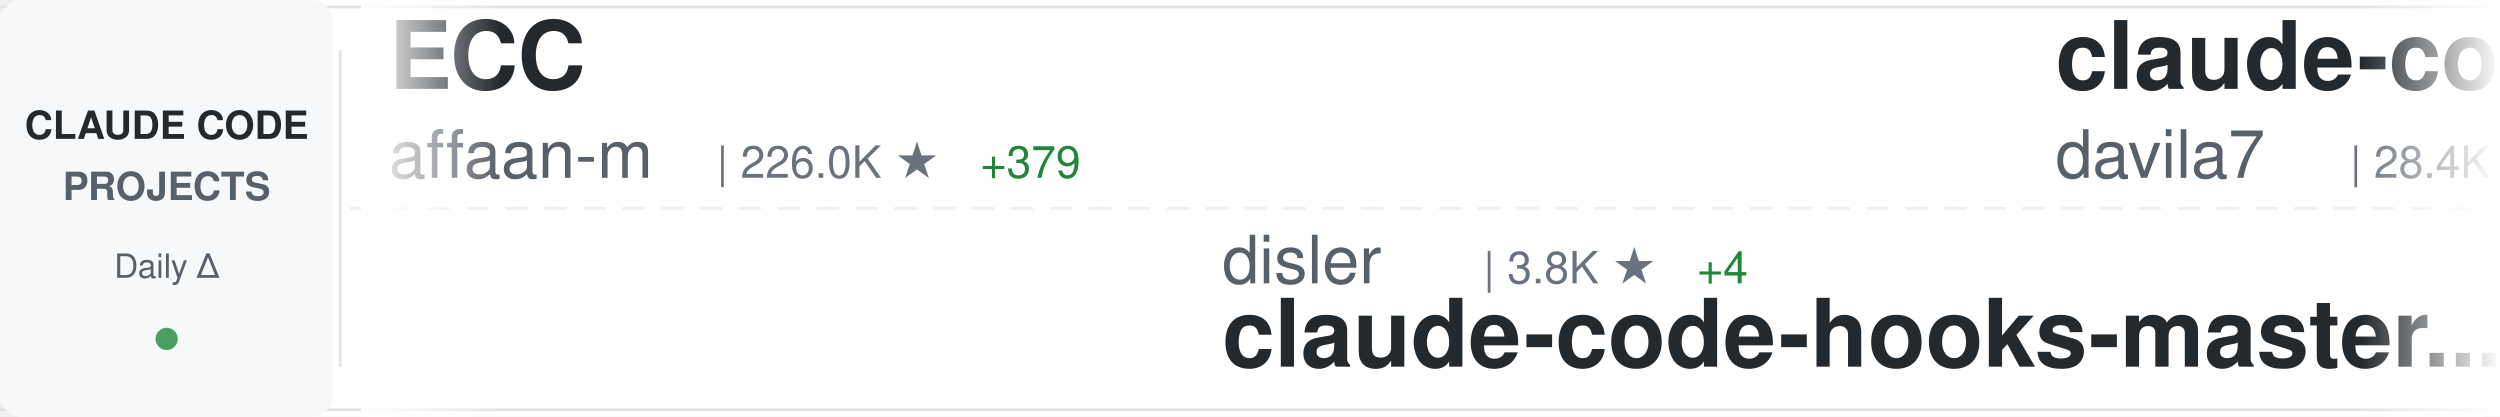
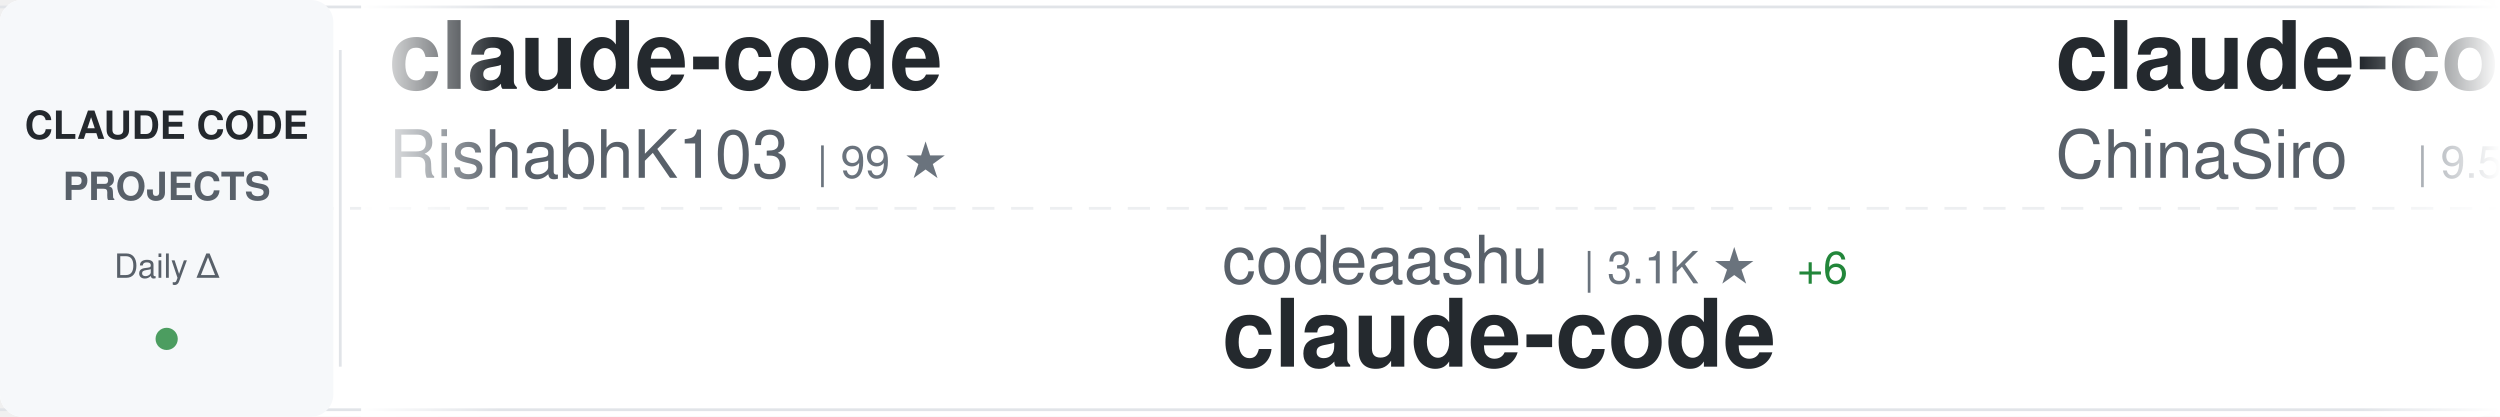
<svg xmlns="http://www.w3.org/2000/svg" width="900" height="150">
  <defs>
    <linearGradient id="awesomeLeftFade" x1="0%" y1="0%" x2="100%" y2="0%">
      <stop offset="0%" style="stop-color:#ffffff;stop-opacity:1" />
      <stop offset="100%" style="stop-color:#ffffff;stop-opacity:0" />
    </linearGradient>
    <linearGradient id="awesomeRightFade" x1="0%" y1="0%" x2="100%" y2="0%">
      <stop offset="0%" style="stop-color:#ffffff;stop-opacity:0" />
      <stop offset="100%" style="stop-color:#ffffff;stop-opacity:1" />
    </linearGradient>
  </defs>
  <rect width="900" height="150" fill="#ffffff" rx="8" />
  <rect x="0" y="2" width="900" height="1" fill="#e1e4e8" />
  <rect x="0" y="147" width="900" height="1" fill="#e1e4e8" />
  <line x1="0" y1="75" x2="900" y2="75" stroke="#e1e4e8" stroke-width="1" stroke-dasharray="8 6" opacity="0.6" />
  <rect x="0" y="0" width="120" height="150" fill="#f6f8fa" rx="8" />
  <text x="60" y="50" font-family="-apple-system, BlinkMacSystemFont, 'Segoe UI', Helvetica, Arial, sans-serif" font-size="14" font-weight="600" fill="#24292e" text-anchor="middle">CLAUDE CODE</text>
  <text x="60" y="72" font-family="-apple-system, BlinkMacSystemFont, 'Segoe UI', Helvetica, Arial, sans-serif" font-size="14" font-weight="600" fill="#586069" text-anchor="middle">PROJECTS</text>
  <text x="60" y="100" font-family="-apple-system, BlinkMacSystemFont, 'Segoe UI', Helvetica, Arial, sans-serif" font-size="12" font-weight="500" fill="#586069" text-anchor="middle">Daily Δ</text>
  <circle cx="60" cy="122" r="4" fill="#22863a" opacity="0.8" />
  <rect x="122" y="18" width="1" height="114" fill="#e1e4e8" />
  <clipPath id="awesomeTickerClip">
    <rect x="130" y="0" width="770" height="150" />
  </clipPath>
  <g clip-path="url(#awesomeTickerClip)">
    <g id="awesomeTickerItems">
      <animateTransform attributeName="transform" attributeType="XML" type="translate" from="0 0" to="-3000 0" dur="54s" repeatCount="indefinite" />
      <g transform="translate(0, 0)">
-         <text x="140" y="32" font-family="-apple-system, BlinkMacSystemFont, 'Segoe UI', Helvetica, Arial, sans-serif" font-size="34" font-weight="600" fill="#24292e">ECC</text>
-         <text x="140" y="64" font-family="-apple-system, BlinkMacSystemFont, 'Segoe UI', Helvetica, Arial, sans-serif" font-size="24" font-weight="400" fill="#586069">affaan-m</text>
-         <text x="258" y="64" font-family="-apple-system, BlinkMacSystemFont, 'Segoe UI', Helvetica, Arial, sans-serif" font-size="16" font-weight="500" fill="#6a737d">| 226.0K ★</text>
-         <text x="353" y="64" font-family="-apple-system, BlinkMacSystemFont, 'Segoe UI', Helvetica, Arial, sans-serif" font-size="16" font-weight="500" fill="#22863a"> +379</text>
+         <text x="140" y="32" font-family="-apple-system, BlinkMacSystemFont, 'Segoe UI', Helvetica, Arial, sans-serif" font-size="34" font-weight="600" fill="#24292e">claude-code</text>
+         <text x="140" y="64" font-family="-apple-system, BlinkMacSystemFont, 'Segoe UI', Helvetica, Arial, sans-serif" font-size="24" font-weight="400" fill="#586069">RishabhK103</text>
+         <text x="294" y="64" font-family="-apple-system, BlinkMacSystemFont, 'Segoe UI', Helvetica, Arial, sans-serif" font-size="16" font-weight="500" fill="#6a737d">| 99 ★</text>
      </g>
      <g transform="translate(300, 0)">
-         <text x="140" y="102" font-family="-apple-system, BlinkMacSystemFont, 'Segoe UI', Helvetica, Arial, sans-serif" font-size="24" font-weight="400" fill="#586069">disler</text>
-         <text x="234" y="102" font-family="-apple-system, BlinkMacSystemFont, 'Segoe UI', Helvetica, Arial, sans-serif" font-size="16" font-weight="500" fill="#6a737d">| 3.8K ★</text>
-         <text x="311" y="102" font-family="-apple-system, BlinkMacSystemFont, 'Segoe UI', Helvetica, Arial, sans-serif" font-size="16" font-weight="500" fill="#22863a"> +4</text>
-         <text x="140" y="132" font-family="-apple-system, BlinkMacSystemFont, 'Segoe UI', Helvetica, Arial, sans-serif" font-size="34" font-weight="600" fill="#24292e">claude-code-hooks-master...</text>
+         <text x="140" y="102" font-family="-apple-system, BlinkMacSystemFont, 'Segoe UI', Helvetica, Arial, sans-serif" font-size="24" font-weight="400" fill="#586069">codeaashu</text>
+         <text x="270" y="102" font-family="-apple-system, BlinkMacSystemFont, 'Segoe UI', Helvetica, Arial, sans-serif" font-size="16" font-weight="500" fill="#6a737d">| 3.1K ★</text>
+         <text x="347" y="102" font-family="-apple-system, BlinkMacSystemFont, 'Segoe UI', Helvetica, Arial, sans-serif" font-size="16" font-weight="500" fill="#22863a"> +6</text>
+         <text x="140" y="132" font-family="-apple-system, BlinkMacSystemFont, 'Segoe UI', Helvetica, Arial, sans-serif" font-size="34" font-weight="600" fill="#24292e">claude-code</text>
      </g>
      <g transform="translate(600, 0)">
-         <text x="140" y="32" font-family="-apple-system, BlinkMacSystemFont, 'Segoe UI', Helvetica, Arial, sans-serif" font-size="34" font-weight="600" fill="#24292e">claude-code-templates</text>
-         <text x="140" y="64" font-family="-apple-system, BlinkMacSystemFont, 'Segoe UI', Helvetica, Arial, sans-serif" font-size="24" font-weight="400" fill="#586069">davila7</text>
-         <text x="246" y="64" font-family="-apple-system, BlinkMacSystemFont, 'Segoe UI', Helvetica, Arial, sans-serif" font-size="16" font-weight="500" fill="#6a737d">| 28.4K ★</text>
-         <text x="332" y="64" font-family="-apple-system, BlinkMacSystemFont, 'Segoe UI', Helvetica, Arial, sans-serif" font-size="16" font-weight="500" fill="#22863a"> +11</text>
+         <text x="140" y="32" font-family="-apple-system, BlinkMacSystemFont, 'Segoe UI', Helvetica, Arial, sans-serif" font-size="34" font-weight="600" fill="#24292e">claude-code-sourcemap</text>
+         <text x="140" y="64" font-family="-apple-system, BlinkMacSystemFont, 'Segoe UI', Helvetica, Arial, sans-serif" font-size="24" font-weight="400" fill="#586069">ChinaSiro</text>
+         <text x="270" y="64" font-family="-apple-system, BlinkMacSystemFont, 'Segoe UI', Helvetica, Arial, sans-serif" font-size="16" font-weight="500" fill="#6a737d">| 9.5K ★</text>
+         <text x="347" y="64" font-family="-apple-system, BlinkMacSystemFont, 'Segoe UI', Helvetica, Arial, sans-serif" font-size="16" font-weight="500" fill="#22863a"> +4</text>
      </g>
      <g transform="translate(900, 0)">
-         <text x="140" y="102" font-family="-apple-system, BlinkMacSystemFont, 'Segoe UI', Helvetica, Arial, sans-serif" font-size="24" font-weight="400" fill="#586069">mehmoodosman</text>
-         <text x="306" y="102" font-family="-apple-system, BlinkMacSystemFont, 'Segoe UI', Helvetica, Arial, sans-serif" font-size="16" font-weight="500" fill="#6a737d">| 170 ★</text>
+         <text x="140" y="102" font-family="-apple-system, BlinkMacSystemFont, 'Segoe UI', Helvetica, Arial, sans-serif" font-size="24" font-weight="400" fill="#586069">lorryjovens-hub</text>
+         <text x="342" y="102" font-family="-apple-system, BlinkMacSystemFont, 'Segoe UI', Helvetica, Arial, sans-serif" font-size="16" font-weight="500" fill="#6a737d">| 1.7K ★</text>
+         <text x="419" y="102" font-family="-apple-system, BlinkMacSystemFont, 'Segoe UI', Helvetica, Arial, sans-serif" font-size="16" font-weight="500" fill="#22863a"> +1</text>
+         <text x="140" y="132" font-family="-apple-system, BlinkMacSystemFont, 'Segoe UI', Helvetica, Arial, sans-serif" font-size="34" font-weight="600" fill="#24292e">claude-code-rust</text>
+       </g>
+       <g transform="translate(1200, 0)">
+         <text x="140" y="32" font-family="-apple-system, BlinkMacSystemFont, 'Segoe UI', Helvetica, Arial, sans-serif" font-size="34" font-weight="600" fill="#24292e">Claude-Code-Usage-Monito...</text>
+         <text x="140" y="64" font-family="-apple-system, BlinkMacSystemFont, 'Segoe UI', Helvetica, Arial, sans-serif" font-size="24" font-weight="400" fill="#586069">Maciek-roboblog</text>
+         <text x="342" y="64" font-family="-apple-system, BlinkMacSystemFont, 'Segoe UI', Helvetica, Arial, sans-serif" font-size="16" font-weight="500" fill="#6a737d">| 8.4K ★</text>
+         <text x="419" y="64" font-family="-apple-system, BlinkMacSystemFont, 'Segoe UI', Helvetica, Arial, sans-serif" font-size="16" font-weight="500" fill="#22863a"> +10</text>
+       </g>
+       <g transform="translate(1500, 0)">
+         <text x="140" y="102" font-family="-apple-system, BlinkMacSystemFont, 'Segoe UI', Helvetica, Arial, sans-serif" font-size="24" font-weight="400" fill="#586069">jeremylongshore</text>
+         <text x="342" y="102" font-family="-apple-system, BlinkMacSystemFont, 'Segoe UI', Helvetica, Arial, sans-serif" font-size="16" font-weight="500" fill="#6a737d">| 2.5K ★</text>
+         <text x="419" y="102" font-family="-apple-system, BlinkMacSystemFont, 'Segoe UI', Helvetica, Arial, sans-serif" font-size="16" font-weight="500" fill="#22863a"> +2</text>
+         <text x="140" y="132" font-family="-apple-system, BlinkMacSystemFont, 'Segoe UI', Helvetica, Arial, sans-serif" font-size="34" font-weight="600" fill="#24292e">claude-code-plugins-plus...</text>
+       </g>
+       <g transform="translate(1800, 0)">
+         <text x="140" y="32" font-family="-apple-system, BlinkMacSystemFont, 'Segoe UI', Helvetica, Arial, sans-serif" font-size="34" font-weight="600" fill="#24292e">claude-code-prompts</text>
+         <text x="140" y="64" font-family="-apple-system, BlinkMacSystemFont, 'Segoe UI', Helvetica, Arial, sans-serif" font-size="24" font-weight="400" fill="#586069">repowise-dev</text>
+         <text x="306" y="64" font-family="-apple-system, BlinkMacSystemFont, 'Segoe UI', Helvetica, Arial, sans-serif" font-size="16" font-weight="500" fill="#6a737d">| 1.1K ★</text>
+         <text x="383" y="64" font-family="-apple-system, BlinkMacSystemFont, 'Segoe UI', Helvetica, Arial, sans-serif" font-size="16" font-weight="500" fill="#22863a"> +4</text>
+       </g>
+       <g transform="translate(2100, 0)">
+         <text x="140" y="102" font-family="-apple-system, BlinkMacSystemFont, 'Segoe UI', Helvetica, Arial, sans-serif" font-size="24" font-weight="400" fill="#586069">alex000kim</text>
+         <text x="282" y="102" font-family="-apple-system, BlinkMacSystemFont, 'Segoe UI', Helvetica, Arial, sans-serif" font-size="16" font-weight="500" fill="#6a737d">| 230 ★</text>
        <text x="140" y="132" font-family="-apple-system, BlinkMacSystemFont, 'Segoe UI', Helvetica, Arial, sans-serif" font-size="34" font-weight="600" fill="#24292e">claude-code</text>
      </g>
-       <g transform="translate(1200, 0)">
-         <text x="140" y="32" font-family="-apple-system, BlinkMacSystemFont, 'Segoe UI', Helvetica, Arial, sans-serif" font-size="34" font-weight="600" fill="#24292e">claude-code-guide</text>
-         <text x="140" y="64" font-family="-apple-system, BlinkMacSystemFont, 'Segoe UI', Helvetica, Arial, sans-serif" font-size="24" font-weight="400" fill="#586069">Cranot</text>
-         <text x="234" y="64" font-family="-apple-system, BlinkMacSystemFont, 'Segoe UI', Helvetica, Arial, sans-serif" font-size="16" font-weight="500" fill="#6a737d">| 2.8K ★</text>
-         <text x="311" y="64" font-family="-apple-system, BlinkMacSystemFont, 'Segoe UI', Helvetica, Arial, sans-serif" font-size="16" font-weight="500" fill="#22863a"> +1</text>
-       </g>
-       <g transform="translate(1500, 0)">
-         <text x="140" y="102" font-family="-apple-system, BlinkMacSystemFont, 'Segoe UI', Helvetica, Arial, sans-serif" font-size="24" font-weight="400" fill="#586069">fazxes</text>
-         <text x="234" y="102" font-family="-apple-system, BlinkMacSystemFont, 'Segoe UI', Helvetica, Arial, sans-serif" font-size="16" font-weight="500" fill="#6a737d">| 225 ★</text>
-         <text x="302" y="102" font-family="-apple-system, BlinkMacSystemFont, 'Segoe UI', Helvetica, Arial, sans-serif" font-size="16" font-weight="500" fill="#22863a"> +1</text>
-         <text x="140" y="132" font-family="-apple-system, BlinkMacSystemFont, 'Segoe UI', Helvetica, Arial, sans-serif" font-size="34" font-weight="600" fill="#24292e">Claude-code</text>
-       </g>
-       <g transform="translate(1800, 0)">
-         <text x="140" y="32" font-family="-apple-system, BlinkMacSystemFont, 'Segoe UI', Helvetica, Arial, sans-serif" font-size="34" font-weight="600" fill="#24292e">ClaudeCodeAgents</text>
-         <text x="140" y="64" font-family="-apple-system, BlinkMacSystemFont, 'Segoe UI', Helvetica, Arial, sans-serif" font-size="24" font-weight="400" fill="#586069">darcyegb</text>
-         <text x="258" y="64" font-family="-apple-system, BlinkMacSystemFont, 'Segoe UI', Helvetica, Arial, sans-serif" font-size="16" font-weight="500" fill="#6a737d">| 742 ★</text>
-       </g>
-       <g transform="translate(2100, 0)">
-         <text x="140" y="102" font-family="-apple-system, BlinkMacSystemFont, 'Segoe UI', Helvetica, Arial, sans-serif" font-size="24" font-weight="400" fill="#586069">RichardAtCT</text>
-         <text x="294" y="102" font-family="-apple-system, BlinkMacSystemFont, 'Segoe UI', Helvetica, Arial, sans-serif" font-size="16" font-weight="500" fill="#6a737d">| 2.7K ★</text>
-         <text x="371" y="102" font-family="-apple-system, BlinkMacSystemFont, 'Segoe UI', Helvetica, Arial, sans-serif" font-size="16" font-weight="500" fill="#22863a"> +1</text>
-         <text x="140" y="132" font-family="-apple-system, BlinkMacSystemFont, 'Segoe UI', Helvetica, Arial, sans-serif" font-size="34" font-weight="600" fill="#24292e">claude-code-telegram</text>
-       </g>
      <g transform="translate(2400, 0)">
-         <text x="140" y="32" font-family="-apple-system, BlinkMacSystemFont, 'Segoe UI', Helvetica, Arial, sans-serif" font-size="34" font-weight="600" fill="#24292e">claude-code-router</text>
-         <text x="140" y="64" font-family="-apple-system, BlinkMacSystemFont, 'Segoe UI', Helvetica, Arial, sans-serif" font-size="24" font-weight="400" fill="#586069">musistudio</text>
-         <text x="282" y="64" font-family="-apple-system, BlinkMacSystemFont, 'Segoe UI', Helvetica, Arial, sans-serif" font-size="16" font-weight="500" fill="#6a737d">| 35.6K ★</text>
-         <text x="368" y="64" font-family="-apple-system, BlinkMacSystemFont, 'Segoe UI', Helvetica, Arial, sans-serif" font-size="16" font-weight="500" fill="#22863a"> +29</text>
+         <text x="140" y="32" font-family="-apple-system, BlinkMacSystemFont, 'Segoe UI', Helvetica, Arial, sans-serif" font-size="34" font-weight="600" fill="#24292e">claude-code-video-toolki...</text>
+         <text x="140" y="64" font-family="-apple-system, BlinkMacSystemFont, 'Segoe UI', Helvetica, Arial, sans-serif" font-size="24" font-weight="400" fill="#586069">digitalsamba</text>
+         <text x="306" y="64" font-family="-apple-system, BlinkMacSystemFont, 'Segoe UI', Helvetica, Arial, sans-serif" font-size="16" font-weight="500" fill="#6a737d">| 1.7K ★</text>
+         <text x="383" y="64" font-family="-apple-system, BlinkMacSystemFont, 'Segoe UI', Helvetica, Arial, sans-serif" font-size="16" font-weight="500" fill="#22863a"> +1</text>
      </g>
      <g transform="translate(2700, 0)">
-         <text x="140" y="102" font-family="-apple-system, BlinkMacSystemFont, 'Segoe UI', Helvetica, Arial, sans-serif" font-size="24" font-weight="400" fill="#586069">777genius</text>
-         <text x="270" y="102" font-family="-apple-system, BlinkMacSystemFont, 'Segoe UI', Helvetica, Arial, sans-serif" font-size="16" font-weight="500" fill="#6a737d">| 918 ★</text>
-         <text x="140" y="132" font-family="-apple-system, BlinkMacSystemFont, 'Segoe UI', Helvetica, Arial, sans-serif" font-size="34" font-weight="600" fill="#24292e">claude-code-source-code</text>
+         <text x="140" y="102" font-family="-apple-system, BlinkMacSystemFont, 'Segoe UI', Helvetica, Arial, sans-serif" font-size="24" font-weight="400" fill="#586069">Donchitos</text>
+         <text x="270" y="102" font-family="-apple-system, BlinkMacSystemFont, 'Segoe UI', Helvetica, Arial, sans-serif" font-size="16" font-weight="500" fill="#6a737d">| 22.6K ★</text>
+         <text x="356" y="102" font-family="-apple-system, BlinkMacSystemFont, 'Segoe UI', Helvetica, Arial, sans-serif" font-size="16" font-weight="500" fill="#22863a"> +35</text>
+         <text x="140" y="132" font-family="-apple-system, BlinkMacSystemFont, 'Segoe UI', Helvetica, Arial, sans-serif" font-size="34" font-weight="600" fill="#24292e">Claude-Code-Game-Studios</text>
      </g>
      <g transform="translate(3000, 0)">
-         <text x="140" y="32" font-family="-apple-system, BlinkMacSystemFont, 'Segoe UI', Helvetica, Arial, sans-serif" font-size="34" font-weight="600" fill="#24292e">ECC</text>
-         <text x="140" y="64" font-family="-apple-system, BlinkMacSystemFont, 'Segoe UI', Helvetica, Arial, sans-serif" font-size="24" font-weight="400" fill="#586069">affaan-m</text>
-         <text x="258" y="64" font-family="-apple-system, BlinkMacSystemFont, 'Segoe UI', Helvetica, Arial, sans-serif" font-size="16" font-weight="500" fill="#6a737d">| 226.0K ★</text>
-         <text x="353" y="64" font-family="-apple-system, BlinkMacSystemFont, 'Segoe UI', Helvetica, Arial, sans-serif" font-size="16" font-weight="500" fill="#22863a"> +379</text>
+         <text x="140" y="32" font-family="-apple-system, BlinkMacSystemFont, 'Segoe UI', Helvetica, Arial, sans-serif" font-size="34" font-weight="600" fill="#24292e">claude-code</text>
+         <text x="140" y="64" font-family="-apple-system, BlinkMacSystemFont, 'Segoe UI', Helvetica, Arial, sans-serif" font-size="24" font-weight="400" fill="#586069">RishabhK103</text>
+         <text x="294" y="64" font-family="-apple-system, BlinkMacSystemFont, 'Segoe UI', Helvetica, Arial, sans-serif" font-size="16" font-weight="500" fill="#6a737d">| 99 ★</text>
      </g>
      <g transform="translate(3300, 0)">
-         <text x="140" y="102" font-family="-apple-system, BlinkMacSystemFont, 'Segoe UI', Helvetica, Arial, sans-serif" font-size="24" font-weight="400" fill="#586069">disler</text>
-         <text x="234" y="102" font-family="-apple-system, BlinkMacSystemFont, 'Segoe UI', Helvetica, Arial, sans-serif" font-size="16" font-weight="500" fill="#6a737d">| 3.8K ★</text>
-         <text x="311" y="102" font-family="-apple-system, BlinkMacSystemFont, 'Segoe UI', Helvetica, Arial, sans-serif" font-size="16" font-weight="500" fill="#22863a"> +4</text>
-         <text x="140" y="132" font-family="-apple-system, BlinkMacSystemFont, 'Segoe UI', Helvetica, Arial, sans-serif" font-size="34" font-weight="600" fill="#24292e">claude-code-hooks-master...</text>
+         <text x="140" y="102" font-family="-apple-system, BlinkMacSystemFont, 'Segoe UI', Helvetica, Arial, sans-serif" font-size="24" font-weight="400" fill="#586069">codeaashu</text>
+         <text x="270" y="102" font-family="-apple-system, BlinkMacSystemFont, 'Segoe UI', Helvetica, Arial, sans-serif" font-size="16" font-weight="500" fill="#6a737d">| 3.1K ★</text>
+         <text x="347" y="102" font-family="-apple-system, BlinkMacSystemFont, 'Segoe UI', Helvetica, Arial, sans-serif" font-size="16" font-weight="500" fill="#22863a"> +6</text>
+         <text x="140" y="132" font-family="-apple-system, BlinkMacSystemFont, 'Segoe UI', Helvetica, Arial, sans-serif" font-size="34" font-weight="600" fill="#24292e">claude-code</text>
      </g>
      <g transform="translate(3600, 0)">
-         <text x="140" y="32" font-family="-apple-system, BlinkMacSystemFont, 'Segoe UI', Helvetica, Arial, sans-serif" font-size="34" font-weight="600" fill="#24292e">claude-code-templates</text>
-         <text x="140" y="64" font-family="-apple-system, BlinkMacSystemFont, 'Segoe UI', Helvetica, Arial, sans-serif" font-size="24" font-weight="400" fill="#586069">davila7</text>
-         <text x="246" y="64" font-family="-apple-system, BlinkMacSystemFont, 'Segoe UI', Helvetica, Arial, sans-serif" font-size="16" font-weight="500" fill="#6a737d">| 28.4K ★</text>
-         <text x="332" y="64" font-family="-apple-system, BlinkMacSystemFont, 'Segoe UI', Helvetica, Arial, sans-serif" font-size="16" font-weight="500" fill="#22863a"> +11</text>
+         <text x="140" y="32" font-family="-apple-system, BlinkMacSystemFont, 'Segoe UI', Helvetica, Arial, sans-serif" font-size="34" font-weight="600" fill="#24292e">claude-code-sourcemap</text>
+         <text x="140" y="64" font-family="-apple-system, BlinkMacSystemFont, 'Segoe UI', Helvetica, Arial, sans-serif" font-size="24" font-weight="400" fill="#586069">ChinaSiro</text>
+         <text x="270" y="64" font-family="-apple-system, BlinkMacSystemFont, 'Segoe UI', Helvetica, Arial, sans-serif" font-size="16" font-weight="500" fill="#6a737d">| 9.5K ★</text>
+         <text x="347" y="64" font-family="-apple-system, BlinkMacSystemFont, 'Segoe UI', Helvetica, Arial, sans-serif" font-size="16" font-weight="500" fill="#22863a"> +4</text>
      </g>
      <g transform="translate(3900, 0)">
-         <text x="140" y="102" font-family="-apple-system, BlinkMacSystemFont, 'Segoe UI', Helvetica, Arial, sans-serif" font-size="24" font-weight="400" fill="#586069">mehmoodosman</text>
-         <text x="306" y="102" font-family="-apple-system, BlinkMacSystemFont, 'Segoe UI', Helvetica, Arial, sans-serif" font-size="16" font-weight="500" fill="#6a737d">| 170 ★</text>
-         <text x="140" y="132" font-family="-apple-system, BlinkMacSystemFont, 'Segoe UI', Helvetica, Arial, sans-serif" font-size="34" font-weight="600" fill="#24292e">claude-code</text>
+         <text x="140" y="102" font-family="-apple-system, BlinkMacSystemFont, 'Segoe UI', Helvetica, Arial, sans-serif" font-size="24" font-weight="400" fill="#586069">lorryjovens-hub</text>
+         <text x="342" y="102" font-family="-apple-system, BlinkMacSystemFont, 'Segoe UI', Helvetica, Arial, sans-serif" font-size="16" font-weight="500" fill="#6a737d">| 1.7K ★</text>
+         <text x="419" y="102" font-family="-apple-system, BlinkMacSystemFont, 'Segoe UI', Helvetica, Arial, sans-serif" font-size="16" font-weight="500" fill="#22863a"> +1</text>
+         <text x="140" y="132" font-family="-apple-system, BlinkMacSystemFont, 'Segoe UI', Helvetica, Arial, sans-serif" font-size="34" font-weight="600" fill="#24292e">claude-code-rust</text>
      </g>
    </g>
  </g>
  <rect x="130" y="0" width="50" height="150" fill="url(#awesomeLeftFade)" />
  <rect x="850" y="0" width="50" height="150" fill="url(#awesomeRightFade)" />
</svg>
